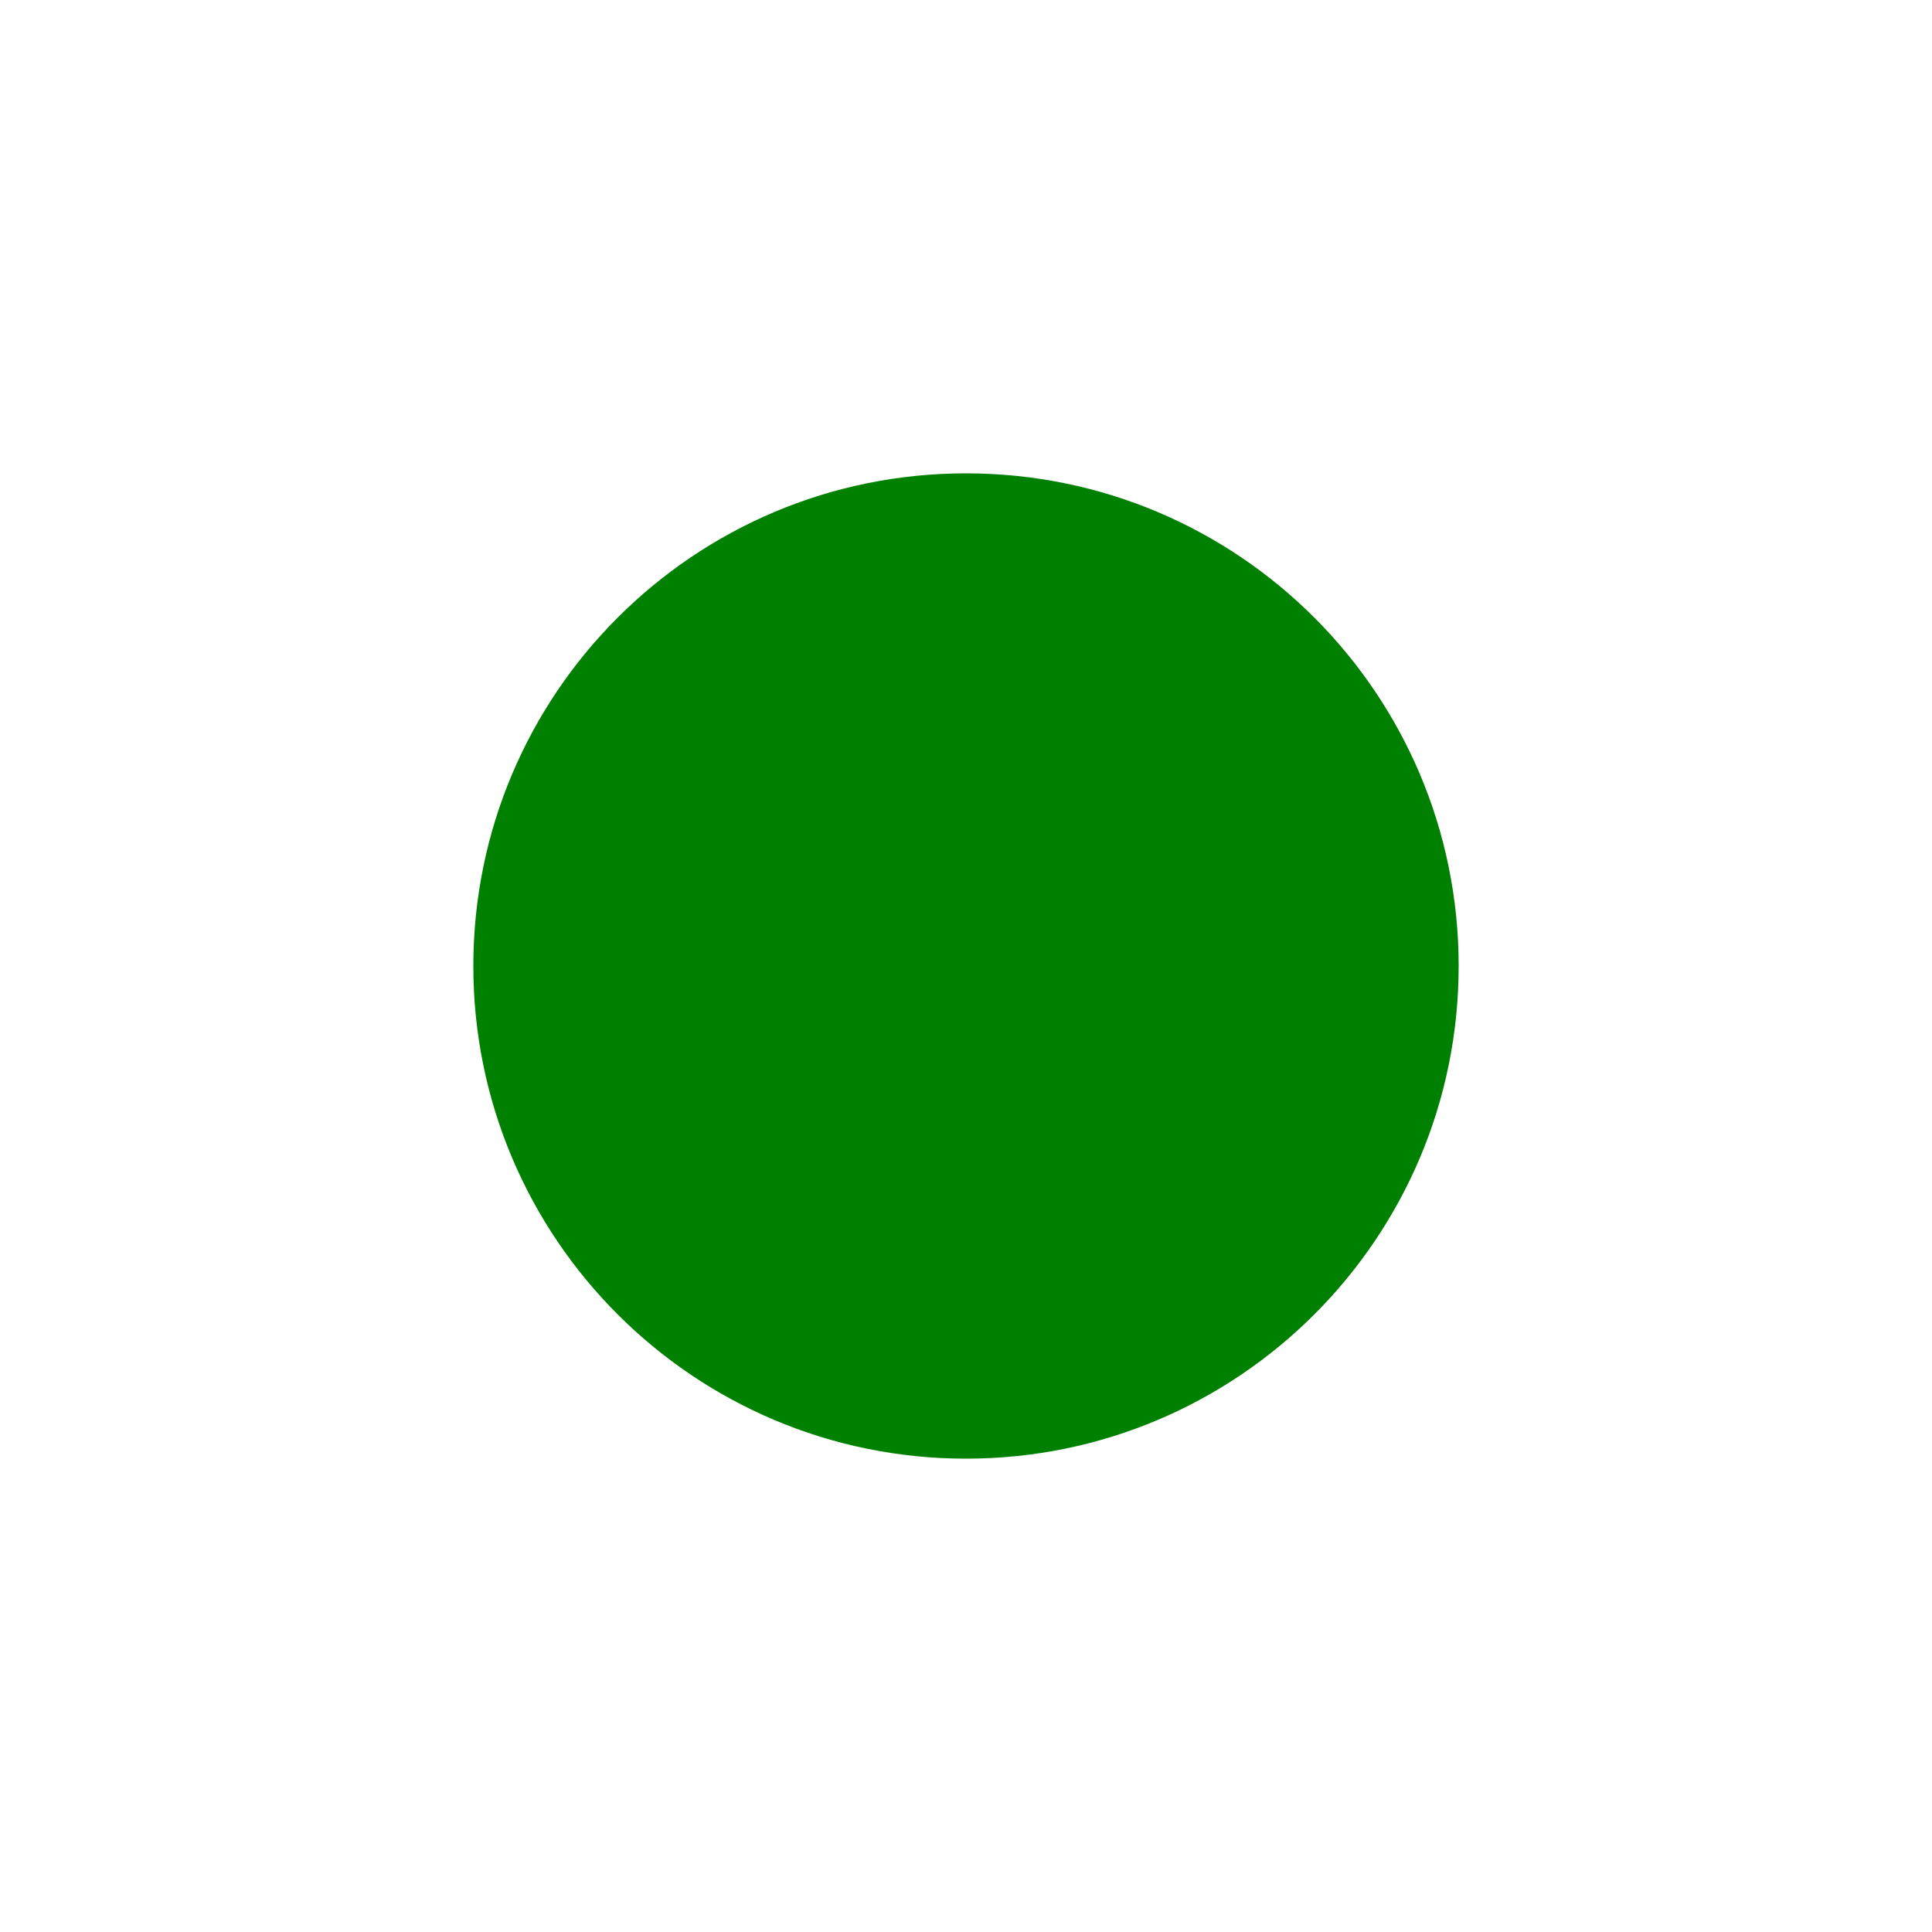
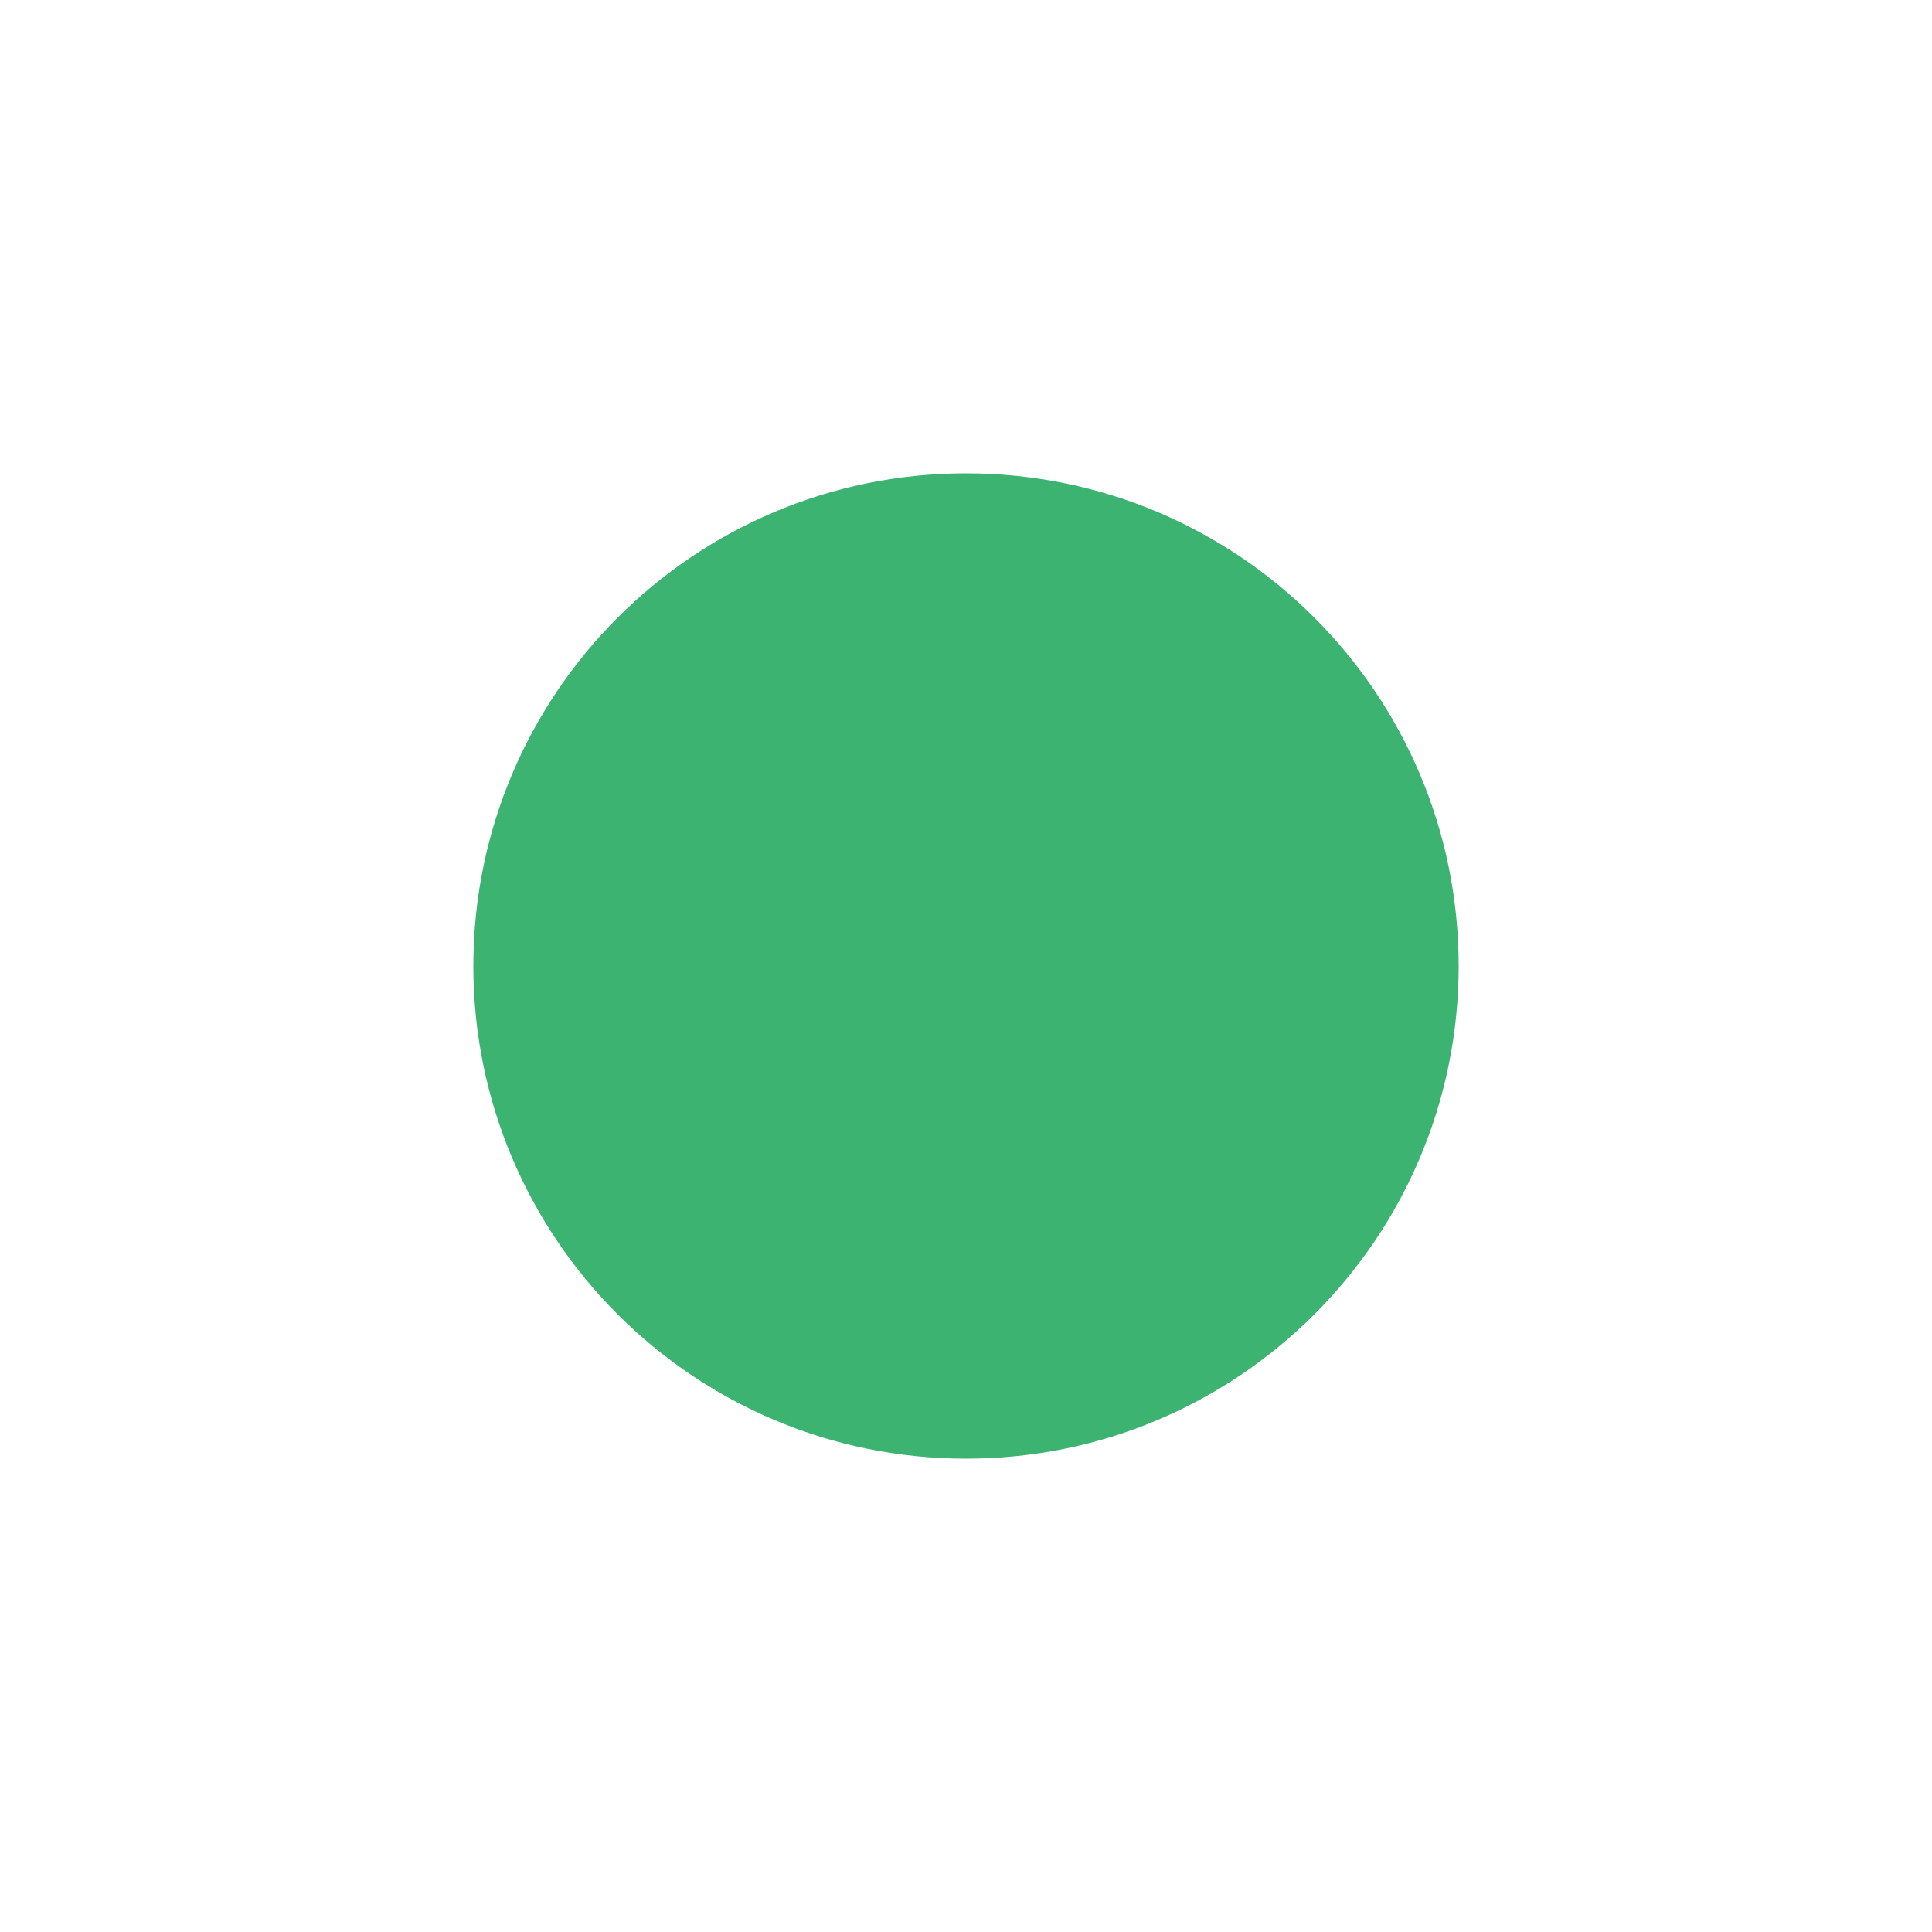
<svg xmlns="http://www.w3.org/2000/svg" width="100" height="100">
  <g>
-     <ellipse ry="25" rx="25" id="svg_1" cy="50" cx="50" stroke="green" fill="green" />
+     <ellipse ry="25" rx="25" id="svg_1" cy="50" cx="50" stroke="mediumseagreen" fill="mediumseagreen" />
  </g>
</svg>
